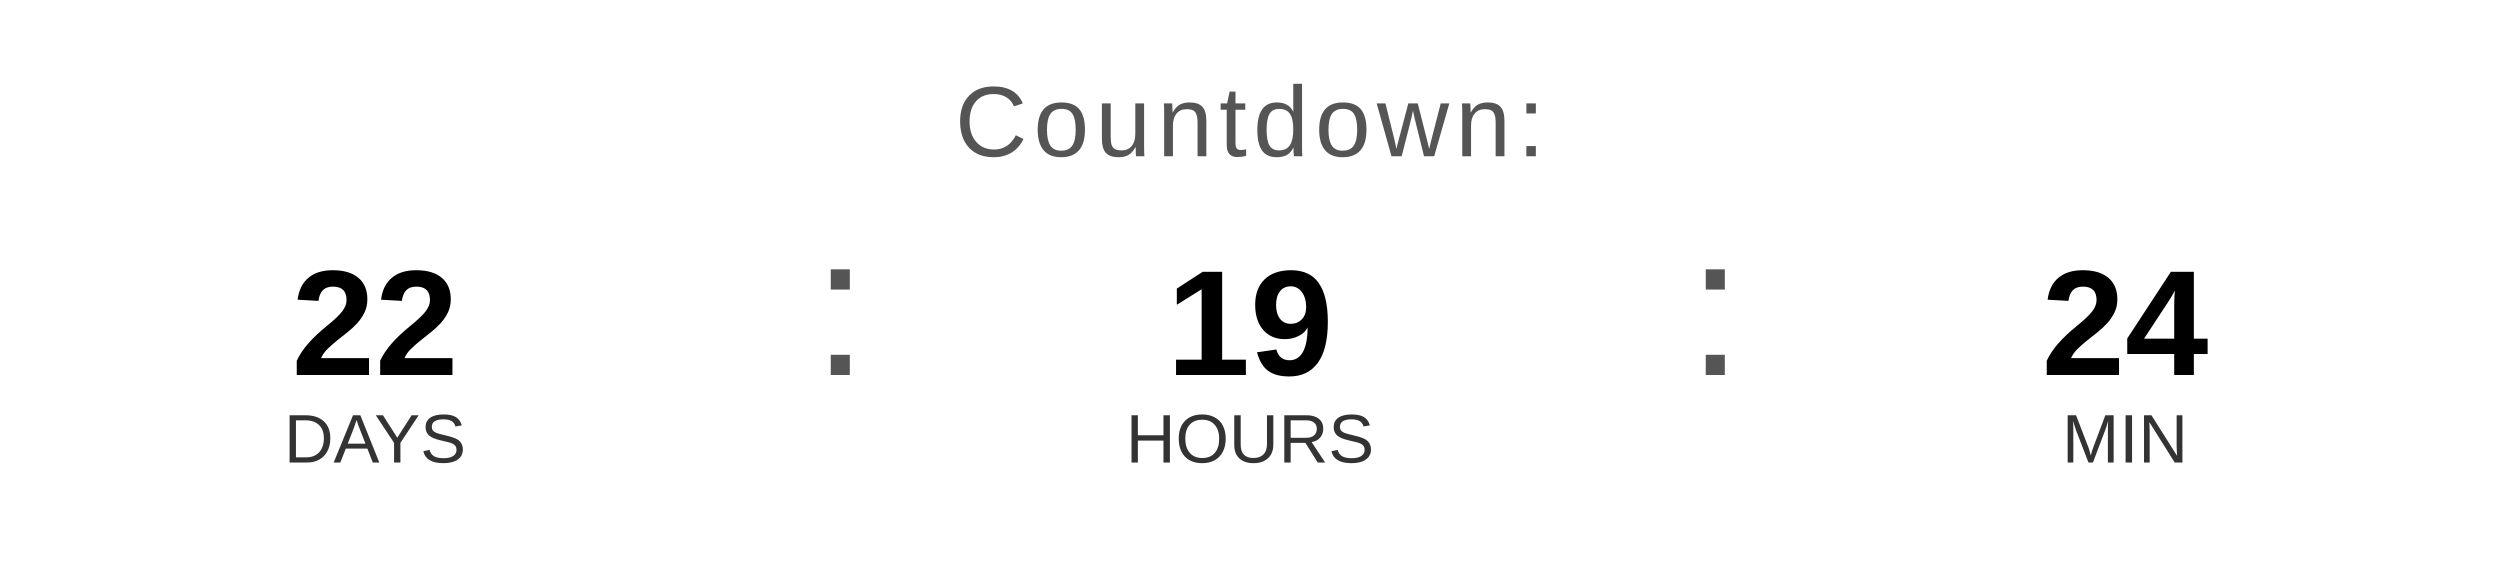
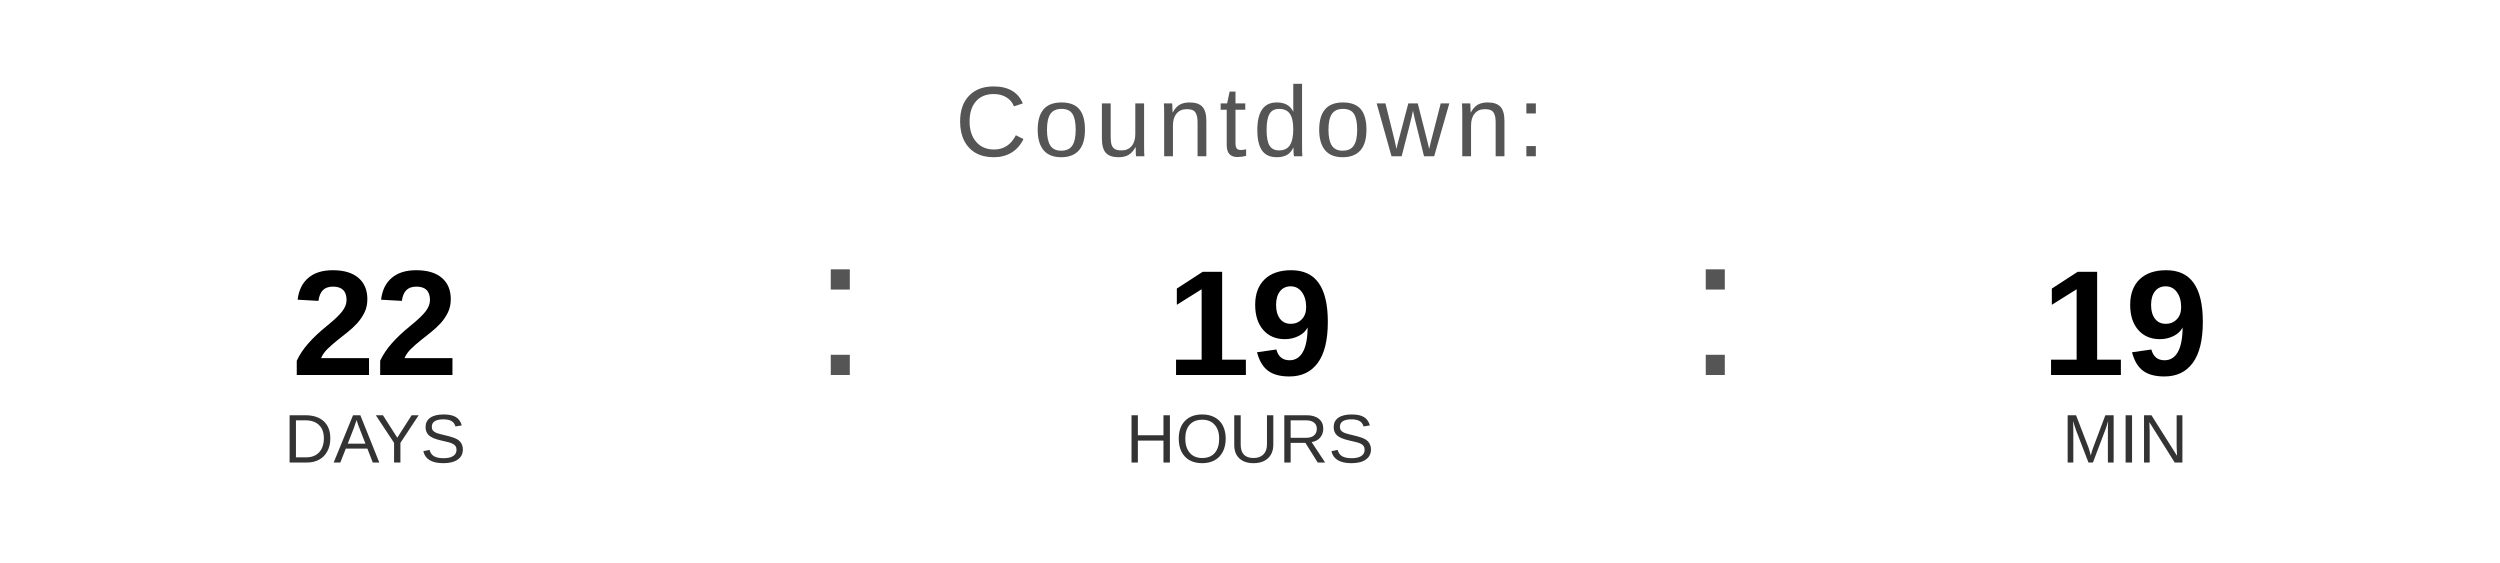
<svg xmlns="http://www.w3.org/2000/svg" width="400" height="90" viewBox="0 0 400 90">
  <text x="200" y="25" font-family="Arial, Helvetica, sans-serif" font-size="16" fill="#555555" text-anchor="middle" letter-spacing="1">
    Countdown:
  </text>
  <text x="60" y="60" font-family="Arial, Helvetica, sans-serif" font-size="24" font-weight="bold" fill="#000000" text-anchor="middle">22</text>
  <text x="60" y="74" font-family="Arial, Helvetica, sans-serif" font-size="11" fill="#333333" text-anchor="middle">DAYS</text>
  <text x="130" y="60" font-family="Arial, sans-serif" font-size="32" fill="#555555">:</text>
  <text x="200" y="60" font-family="Arial, Helvetica, sans-serif" font-size="24" font-weight="bold" fill="#000000" text-anchor="middle">19</text>
  <text x="200" y="74" font-family="Arial, Helvetica, sans-serif" font-size="11" fill="#333333" text-anchor="middle">HOURS</text>
  <text x="270" y="60" font-family="Arial, sans-serif" font-size="32" fill="#555555">:</text>
-   <text x="340" y="60" font-family="Arial, Helvetica, sans-serif" font-size="24" font-weight="bold" fill="#000000" text-anchor="middle">24</text>
+   <text x="340" y="60" font-family="Arial, Helvetica, sans-serif" font-size="24" font-weight="bold" fill="#000000" text-anchor="middle">19</text>
  <text x="340" y="74" font-family="Arial, Helvetica, sans-serif" font-size="11" fill="#333333" text-anchor="middle">MIN</text>
</svg>
